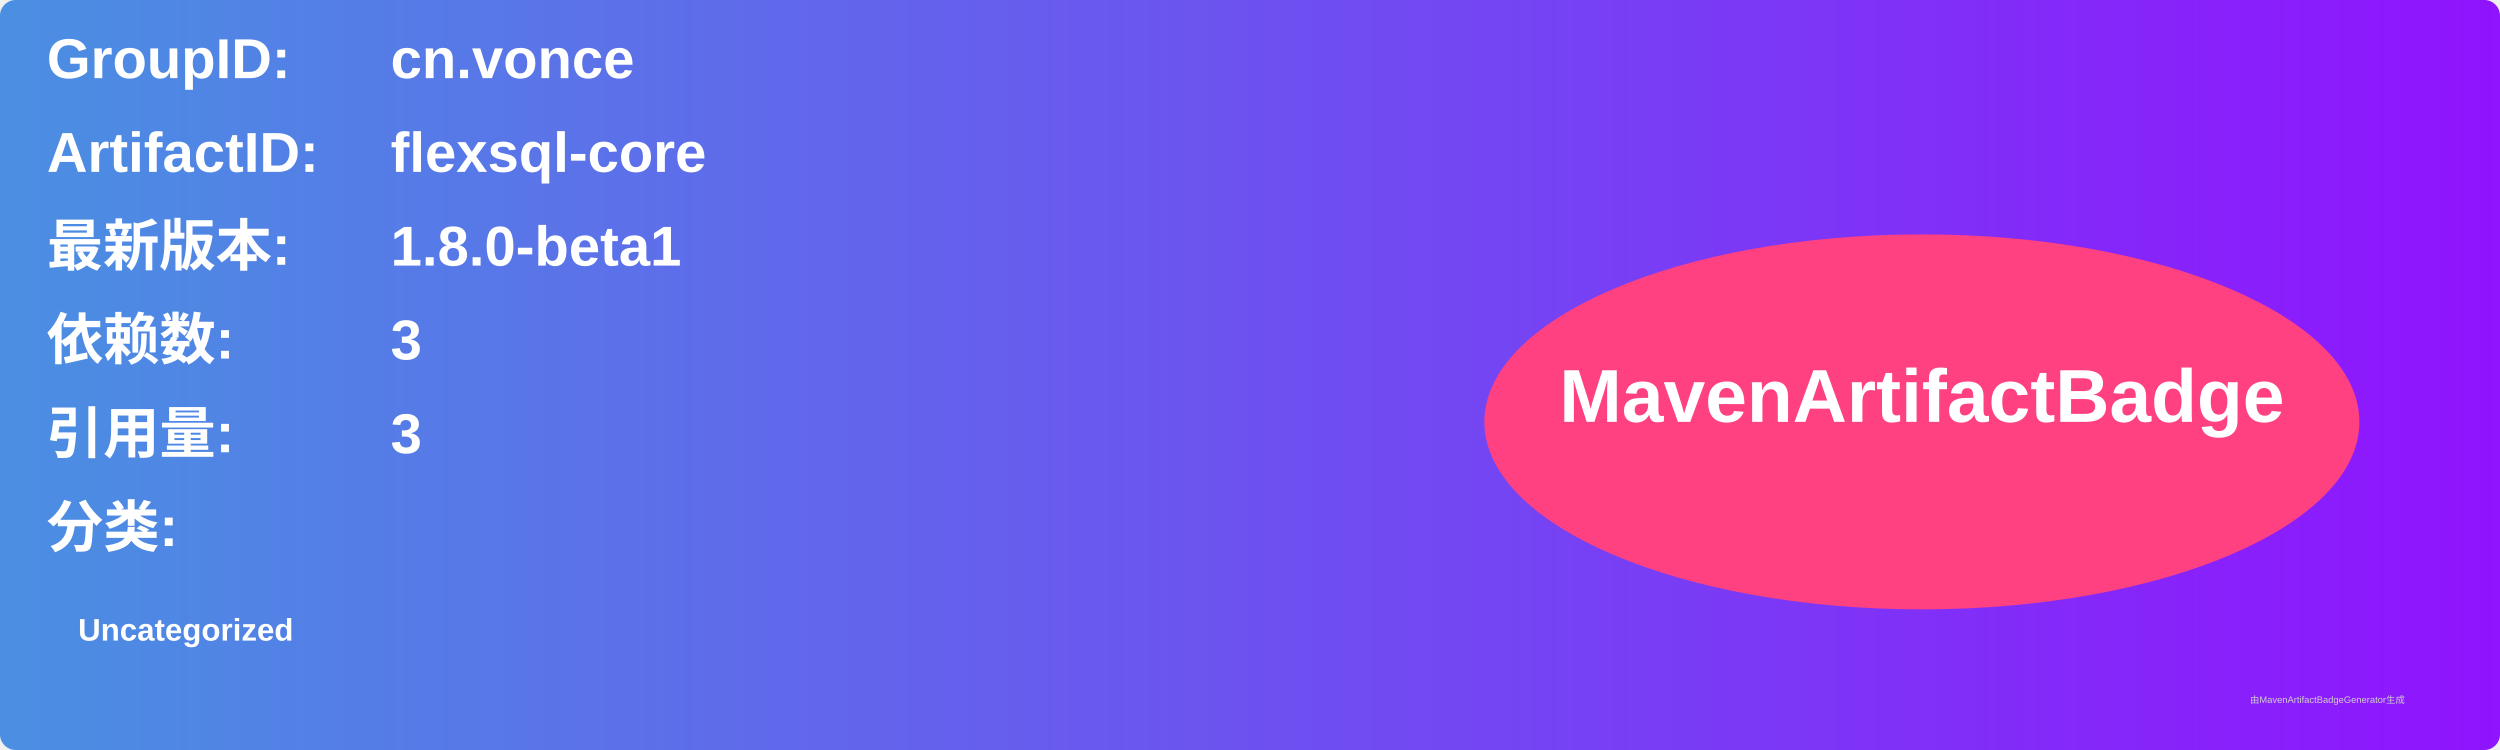
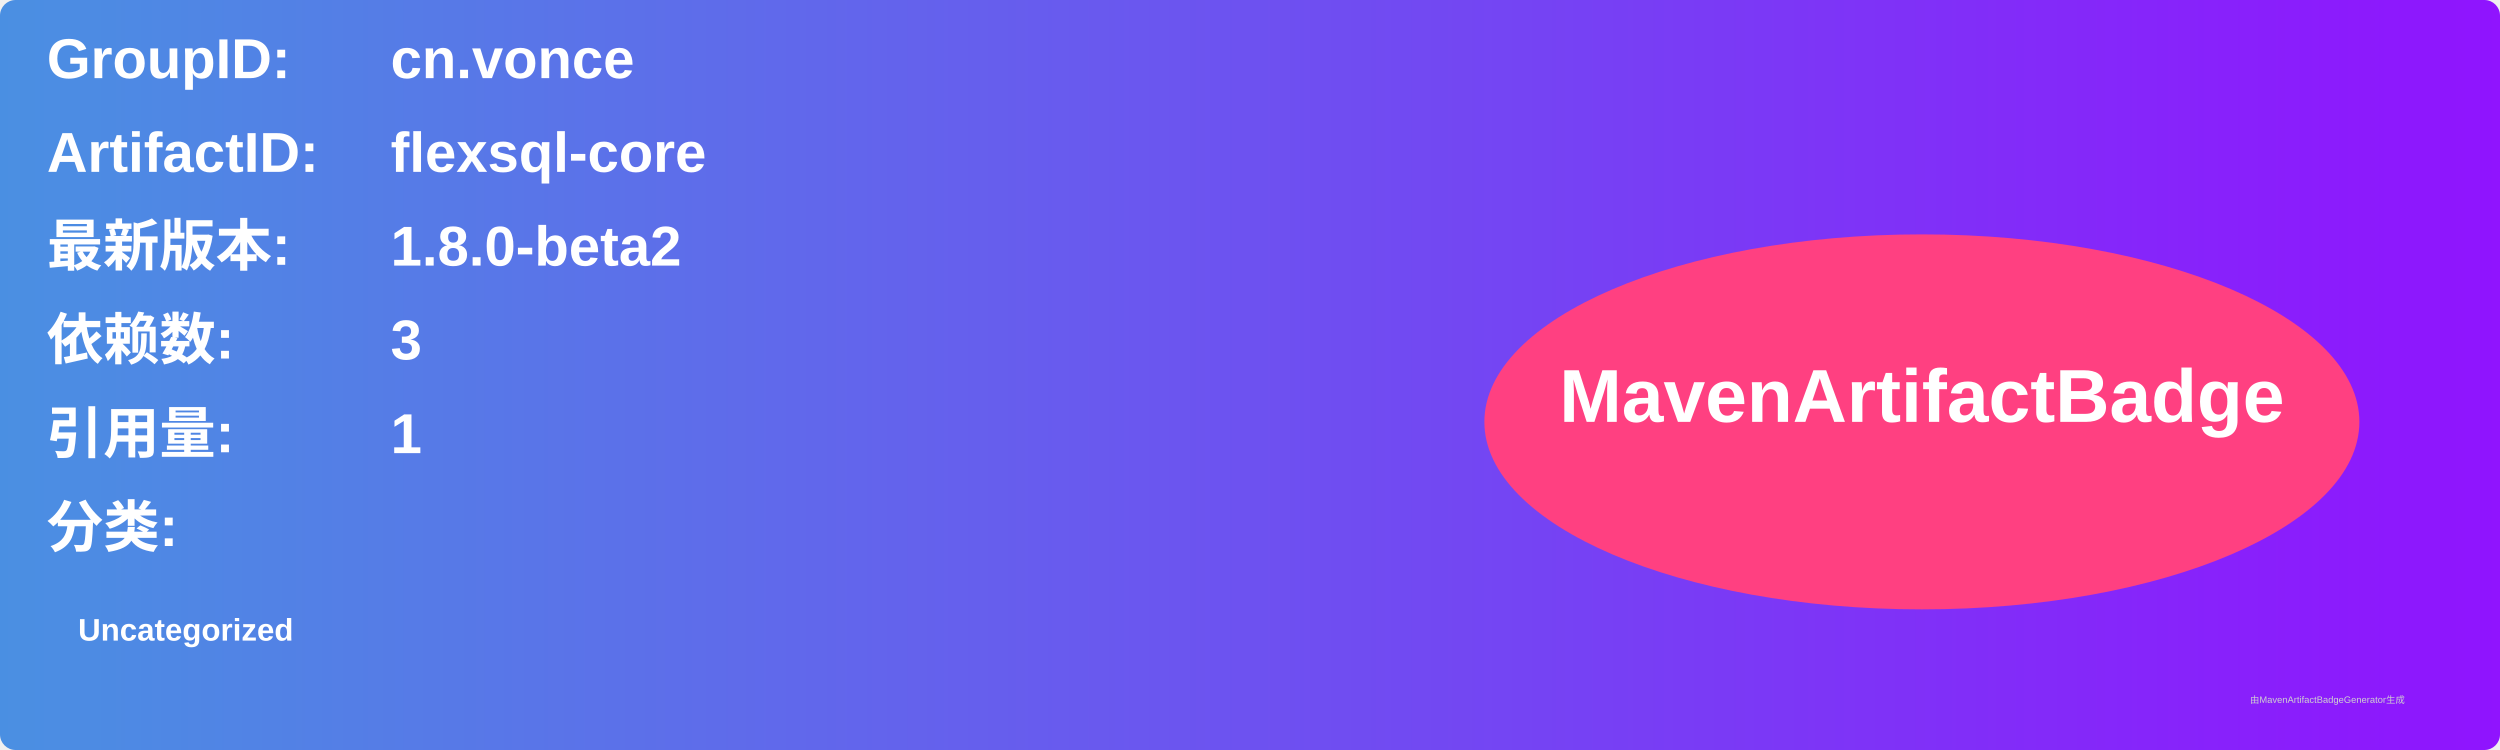
<svg xmlns="http://www.w3.org/2000/svg" width="800" height="240" viewBox="0 0 800 240">
  <linearGradient id="grad" x1="0%" y1="0%" x2="100%" y2="0%">
    <stop offset="0%" stop-color="#4a90e2" />
    <stop offset="100%" stop-color="#9013fe" />
  </linearGradient>
  <rect width="100%" height="100%" rx="5" ry="5" fill="url(#grad)" />
  <g transform="translate(15, 15)">
    <text x="0" y="10" font-family="Arial" font-size="18" fill="white" font-weight="bold" width="260">GroupID:</text>
    <text x="110" y="10" font-family="Arial" font-size="18" fill="white" font-weight="bold" width="460">cn.vonce</text>
    <text x="0" y="40" font-family="Arial" font-size="18" fill="white" font-weight="bold" width="260">ArtifactID:</text>
    <text x="110" y="40" font-family="Arial" font-size="18" fill="white" font-weight="bold" width="460">flexsql-core</text>
    <text x="0" y="70" font-family="Arial" font-size="18" fill="white" font-weight="bold">最新版本:</text>
    <text x="110" y="70" font-family="Arial" font-size="18" fill="white" font-weight="bold">
-       <tspan font-weight="bold">1.8.0-beta1</tspan>
+       <tspan font-weight="bold">1.8.0-beta2</tspan>
    </text>
    <text x="0" y="100" font-family="Arial" font-size="18" fill="white" font-weight="bold">依赖数: </text>
    <text x="110" y="100" font-family="Arial" font-size="18" fill="white">
      <tspan font-weight="bold">3</tspan>
    </text>
    <text x="0" y="130" font-family="Arial" font-size="18" fill="white" font-weight="bold">引用量: </text>
    <text x="110" y="130" font-family="Arial" font-size="18" fill="white">
-       <tspan font-weight="bold">3</tspan>
+       <tspan font-weight="bold">1</tspan>
    </text>
    <text x="0" y="160" font-family="Arial" font-size="18" fill="white" font-weight="bold">分类:</text>
    <text x="10" y="190" font-family="Arial" font-size="10" fill="white">
      <tspan font-weight="bold">Uncategorized</tspan>
    </text>
    <ellipse cx="600" cy="120" rx="140" ry="60" fill="#ff4081" />
    <text x="600" y="120" text-anchor="middle" font-family="Arial" font-size="24" fill="white" font-weight="bold">MavenArtifactBadge</text>
  </g>
  <text x="720" y="225" font-family="Arial" font-size="3" fill="#d0d0d0">由MavenArtifactBadgeGenerator生成</text>
</svg>
